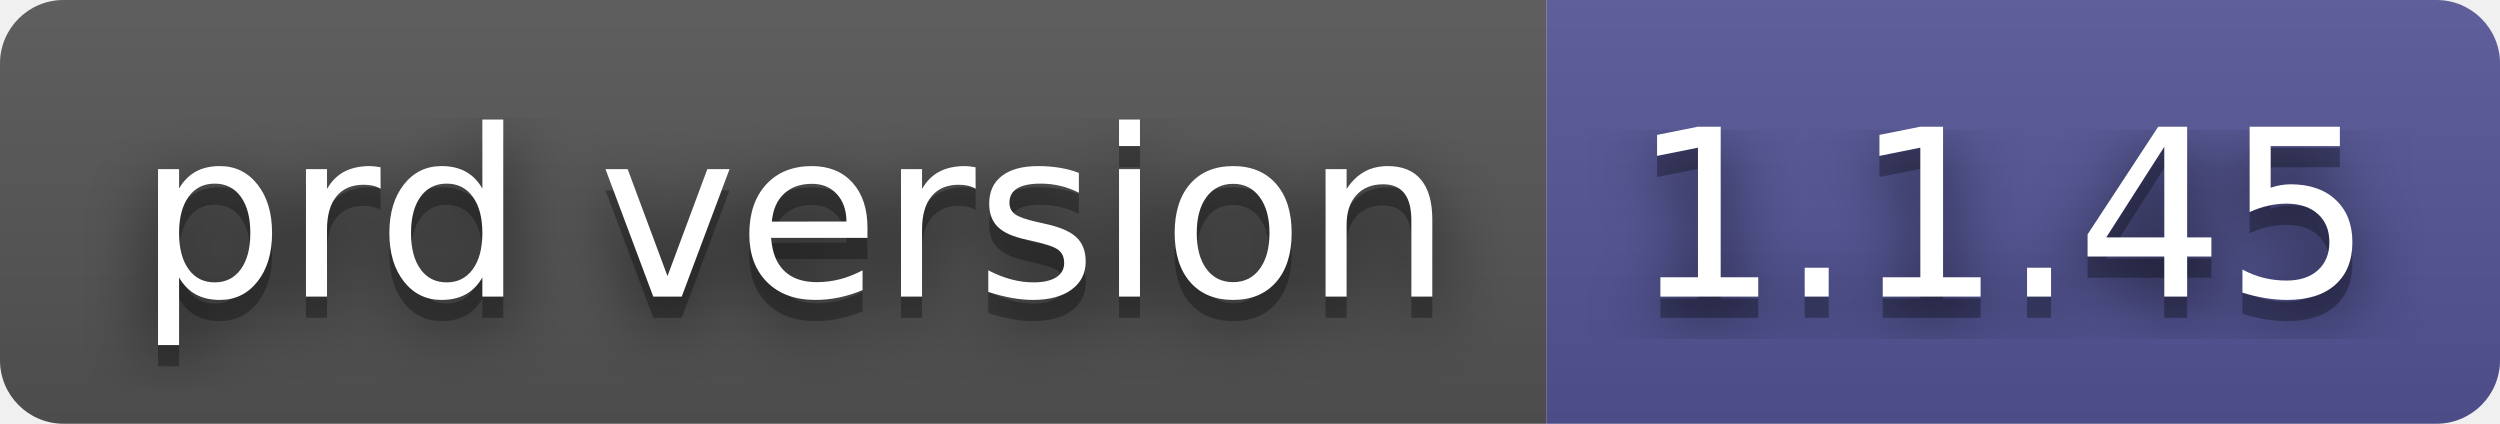
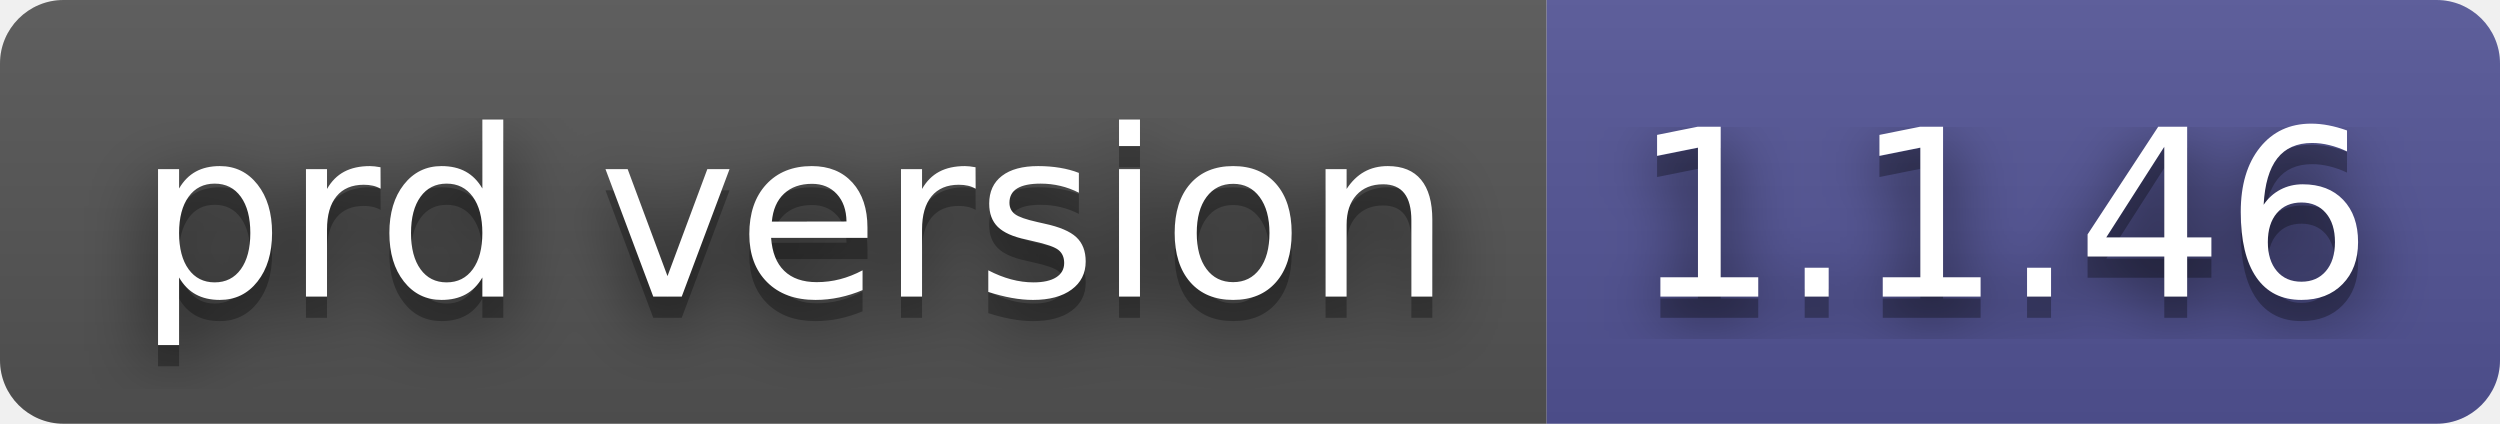
- <svg xmlns="http://www.w3.org/2000/svg" width="118" height="20" role="img" aria-label="prd version: 1.1.45">
+ <svg xmlns="http://www.w3.org/2000/svg" width="118" height="20" role="img" aria-label="prd version: 1.1.46">
  <filter id="blur">
    <feGaussianBlur stdDeviation="16" />
  </filter>
  <linearGradient id="s" x2="0" y2="100%">
    <stop offset="0" stop-color="#bbb" stop-opacity=".1" />
    <stop offset="1" stop-opacity=".1" />
  </linearGradient>
  <clipPath id="r">
    <rect width="118" height="20" rx="3" />
  </clipPath>
  <g clip-path="url(#r)">
    <rect width="73" height="20" fill="#555" />
    <rect x="73" width="45" height="20" fill="#535597" />
    <rect width="118" height="20" fill="url(#s)" />
  </g>
  <g fill="#fff" text-anchor="middle" font-family="Verdana,Geneva,DejaVu Sans,sans-serif" text-rendering="geometricPrecision" font-size="110">
    <g transform="scale(.1)">
      <g aria-hidden="true" fill="#010101">
        <text x="375" y="150" fill-opacity=".8" filter="url(#blur)" textLength="630">prd version</text>
        <text x="375" y="150" fill-opacity=".3" textLength="630">prd version</text>
      </g>
      <text x="375" y="140" textLength="630">prd version</text>
    </g>
    <g transform="scale(.1)">
      <g aria-hidden="true" fill="#010101">
-         <text x="945" y="150" fill-opacity=".8" filter="url(#blur)" textLength="350">1.1.45</text>
-         <text x="945" y="150" fill-opacity=".3" textLength="350">1.1.45</text>
+         <text x="945" y="150" fill-opacity=".8" filter="url(#blur)" textLength="350">1.1.46</text>
+         <text x="945" y="150" fill-opacity=".3" textLength="350">1.1.46</text>
      </g>
-       <text x="945" y="140" textLength="350">1.1.45</text>
+       <text x="945" y="140" textLength="350">1.1.46</text>
    </g>
  </g>
</svg>
